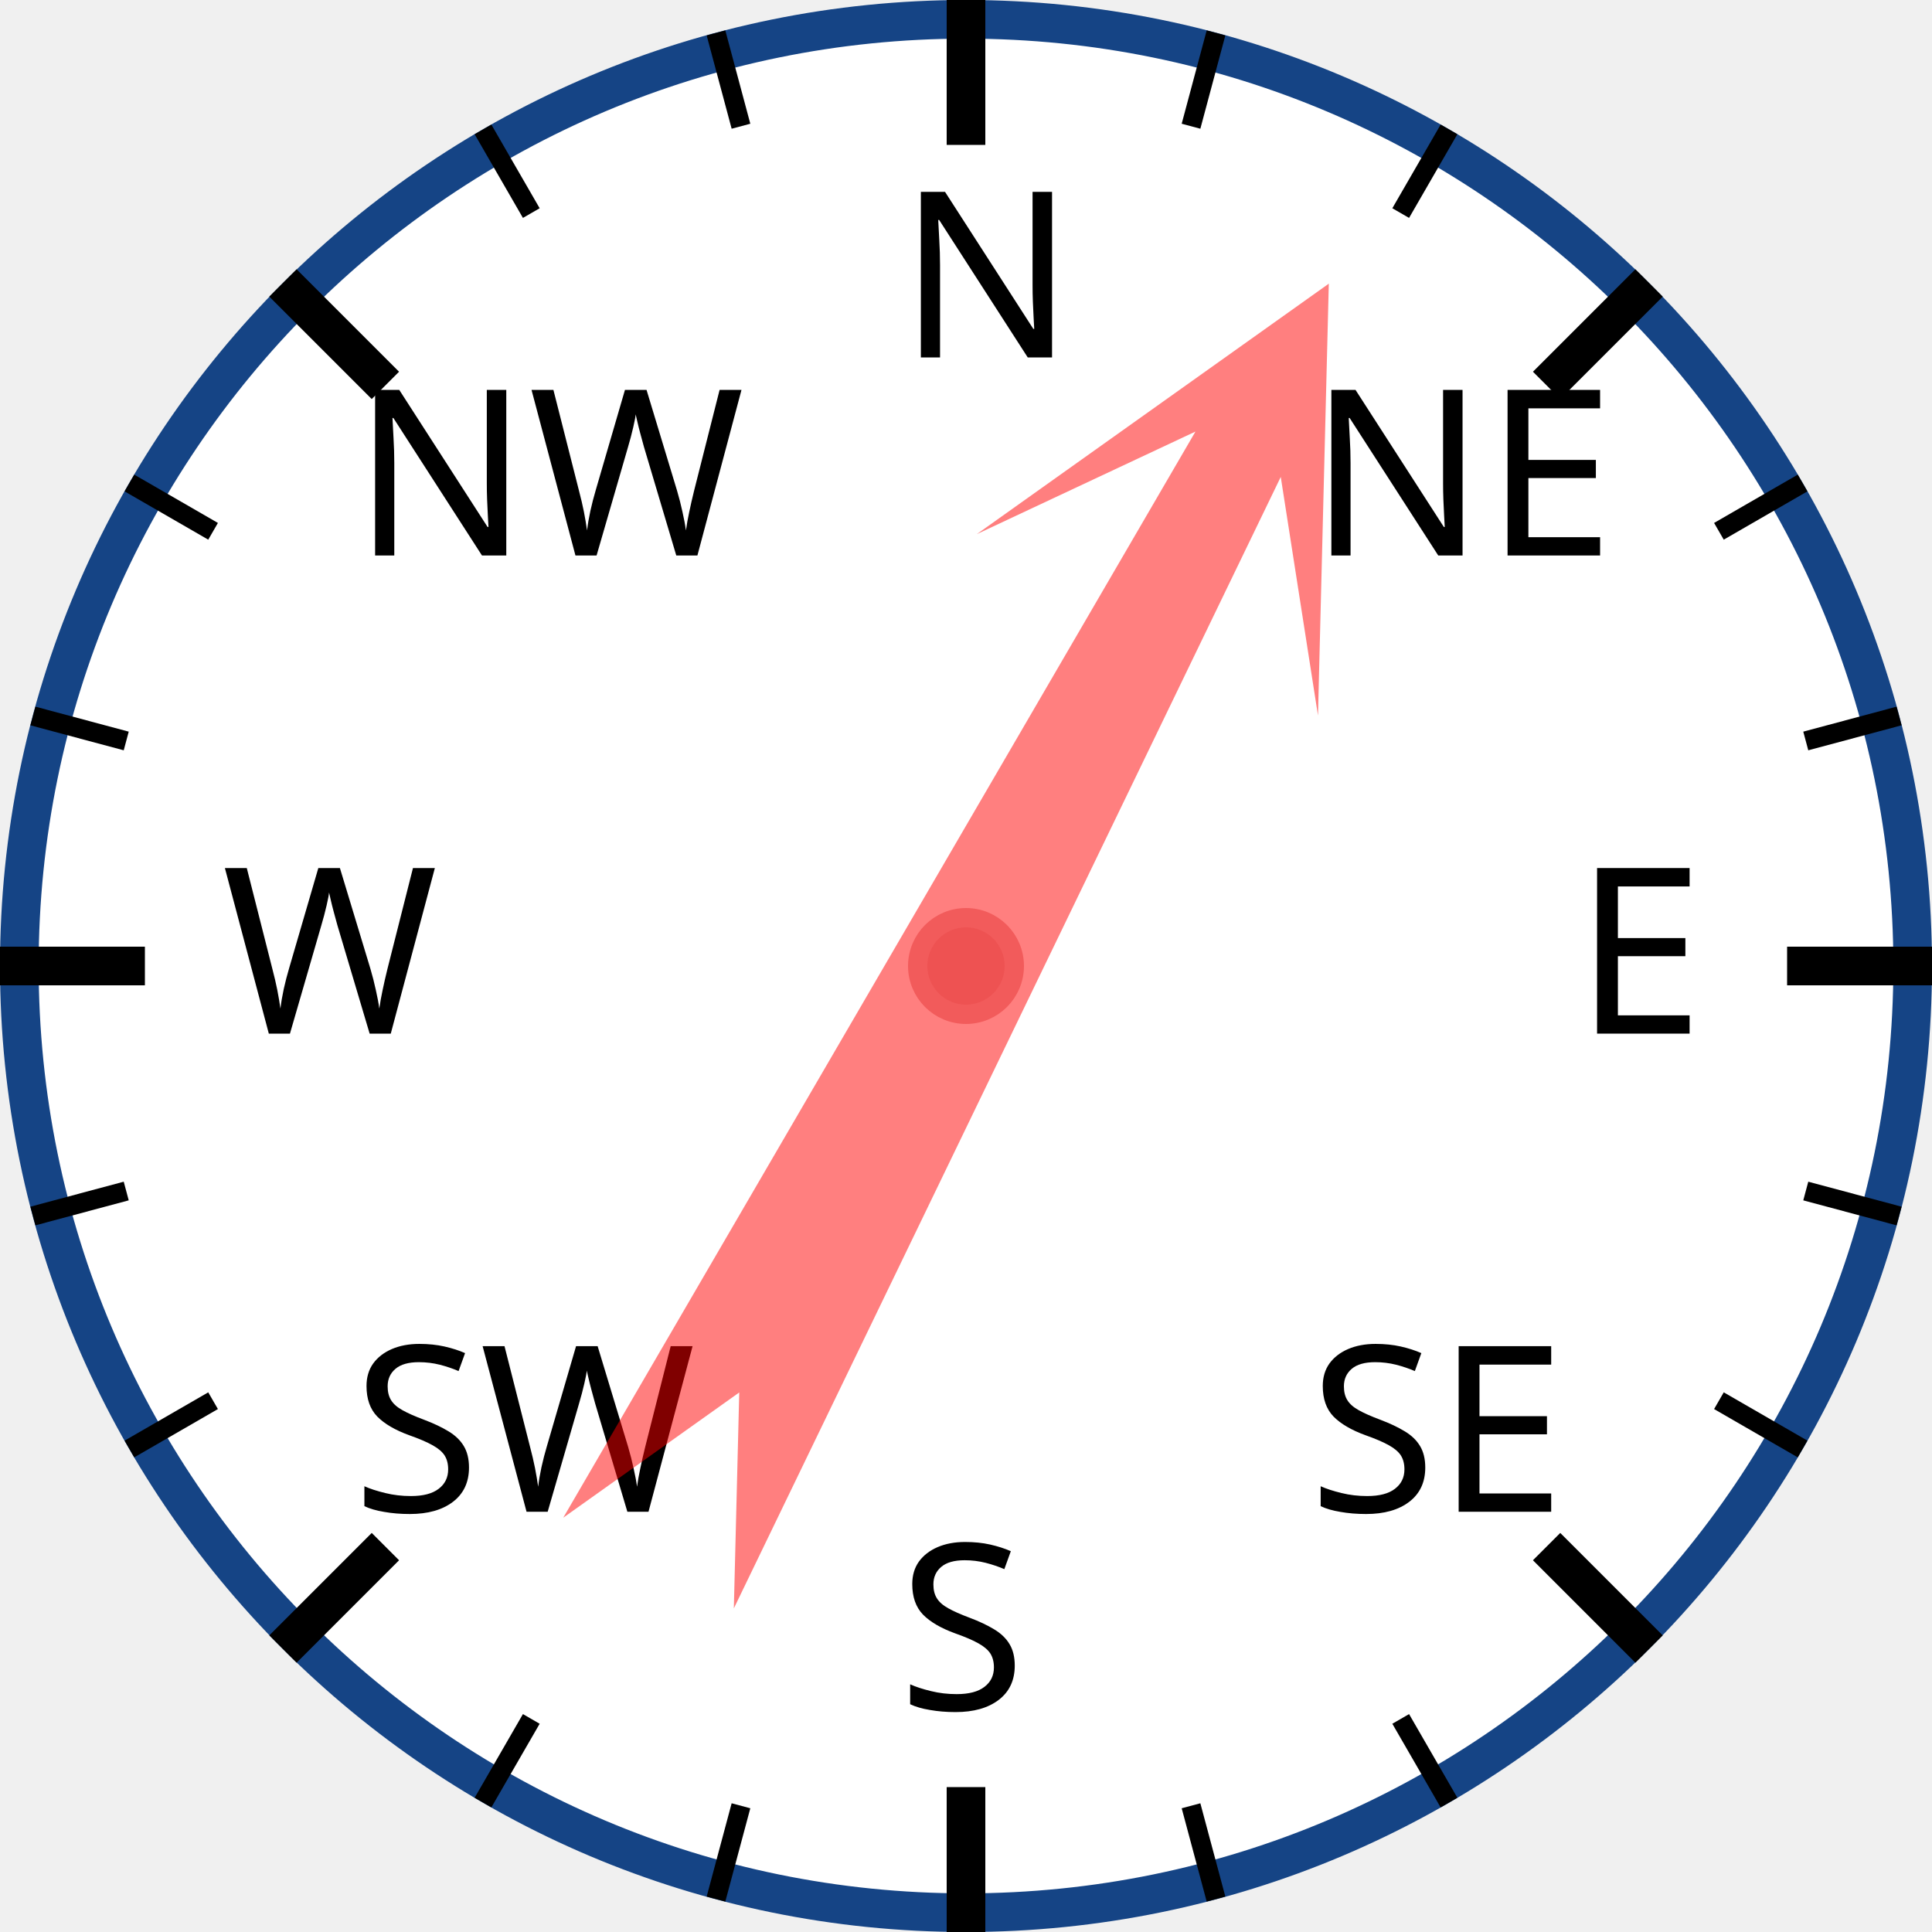
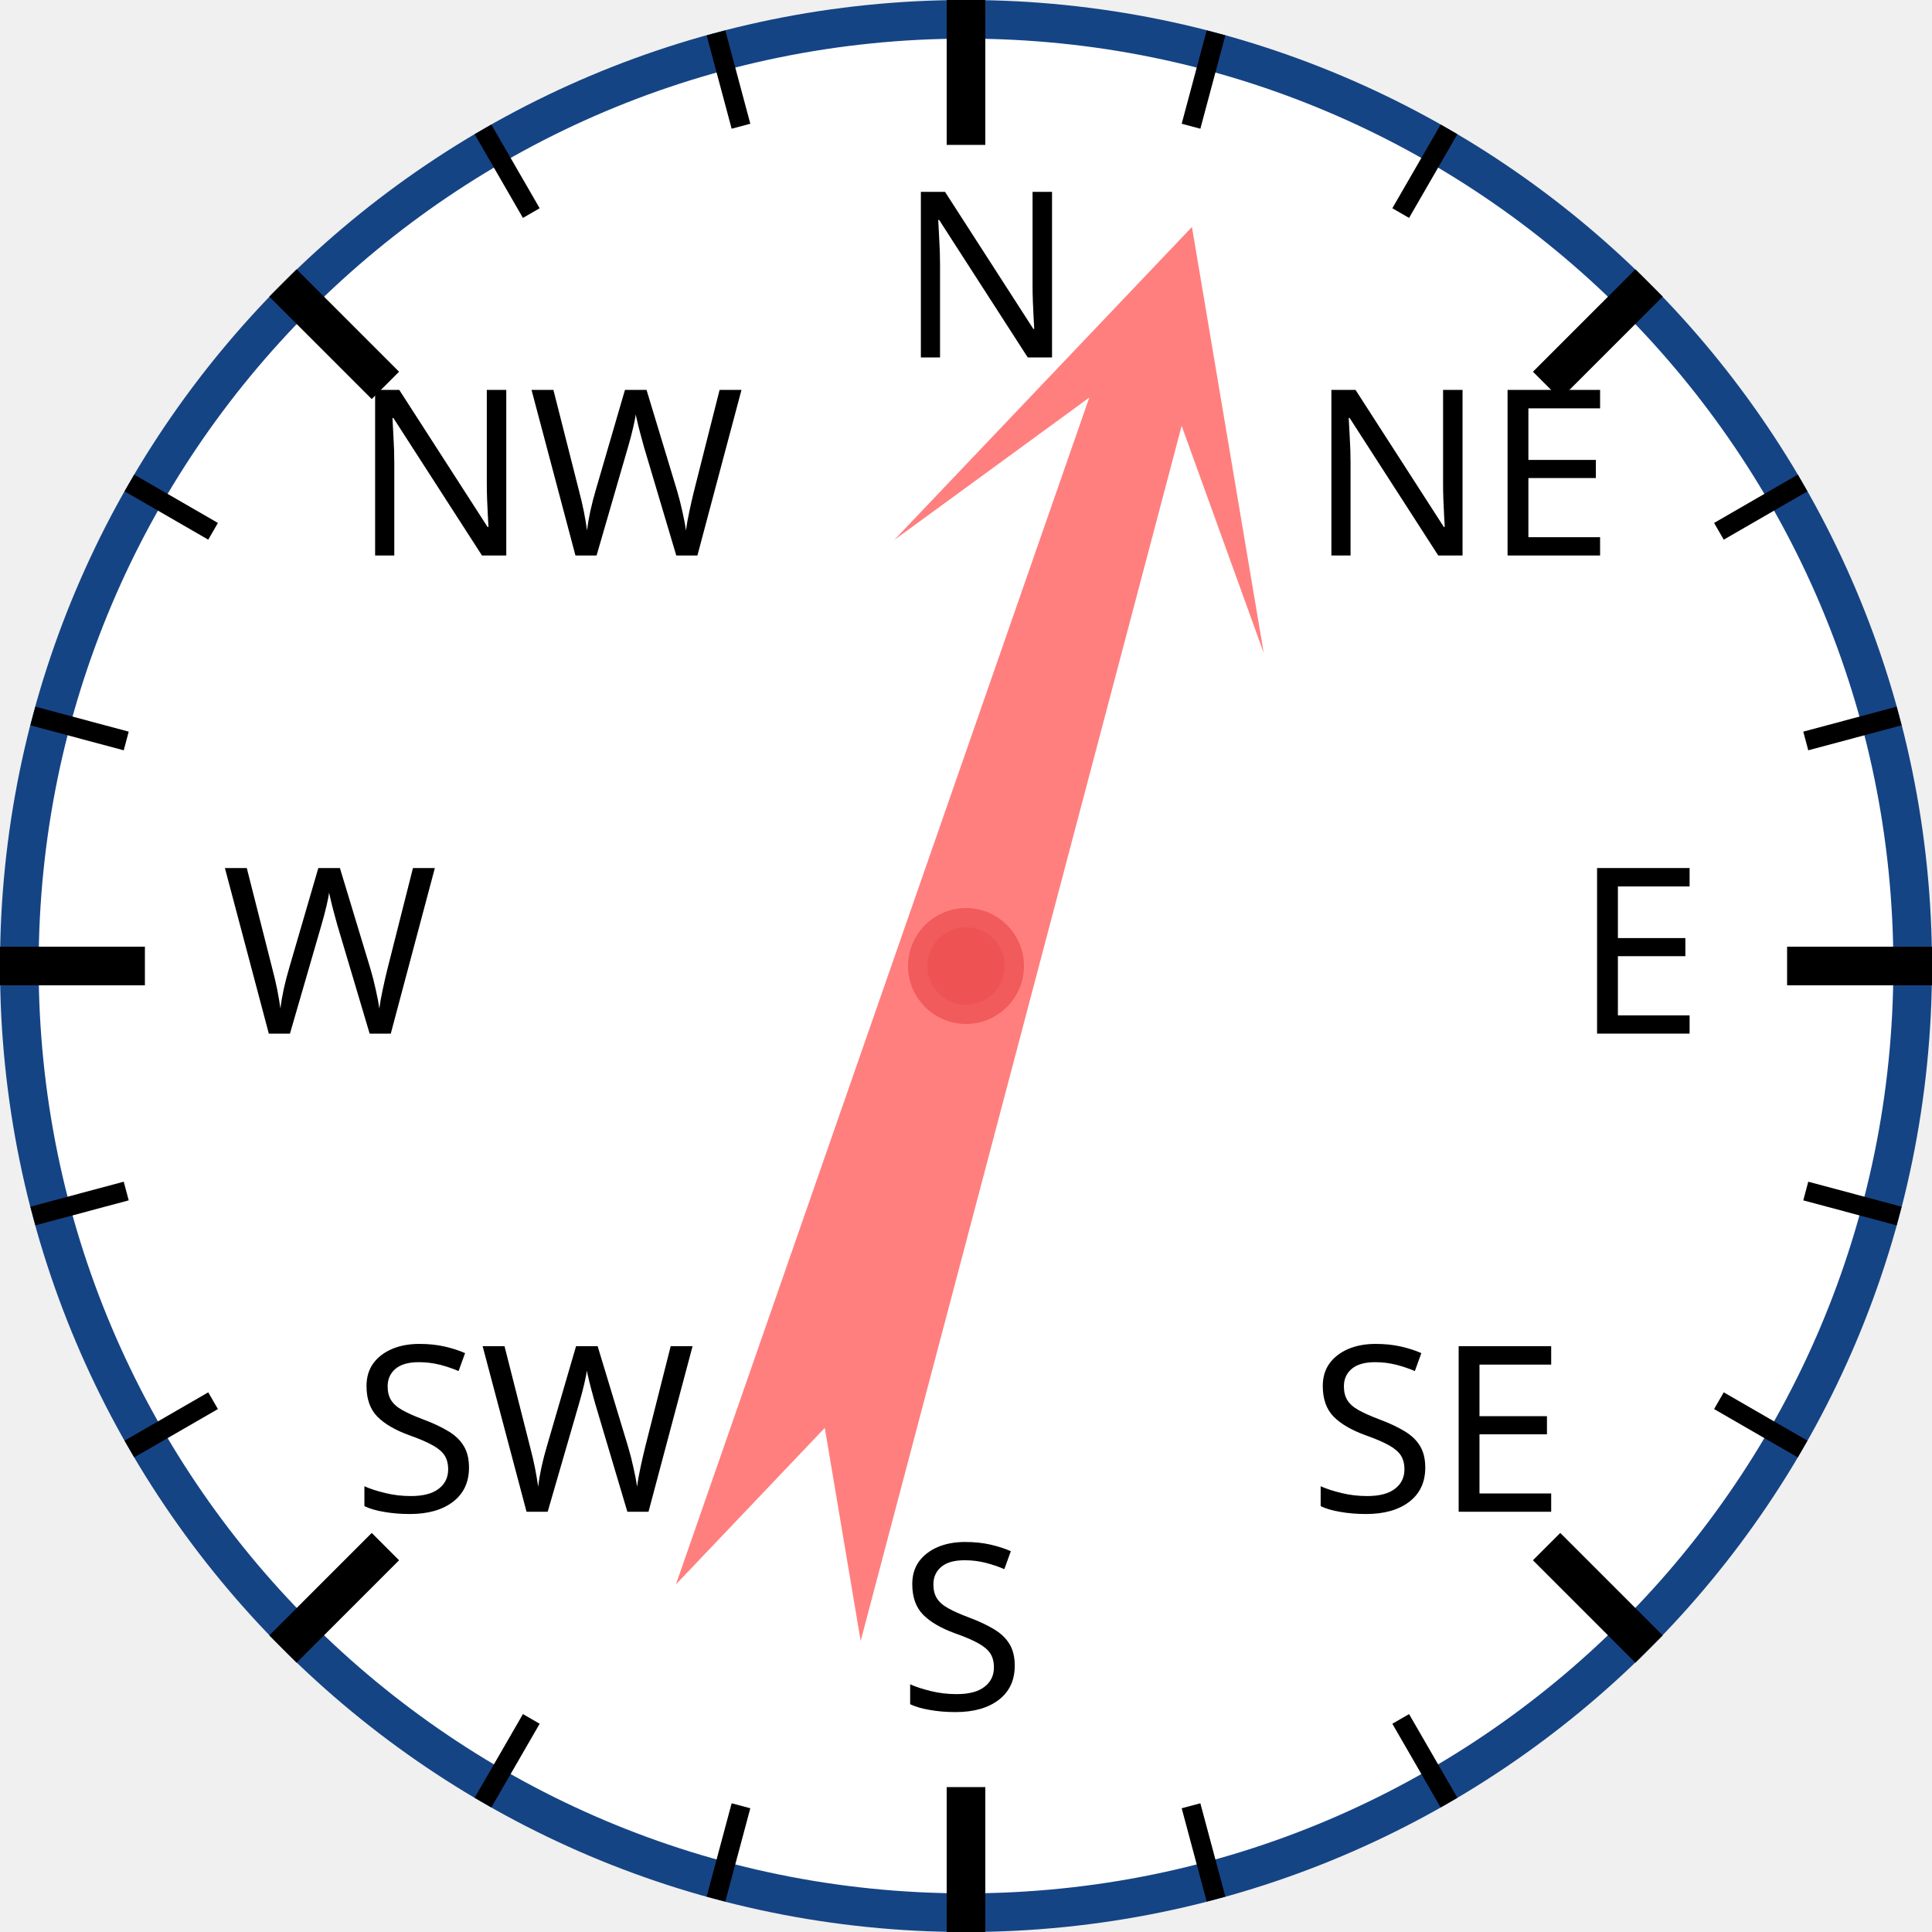
<svg xmlns="http://www.w3.org/2000/svg" width="120px" height="120px" viewBox="0 0 200 200">
  <circle cx="100" cy="100" r="98" style="fill: white; stroke: #154485; stroke-width: 4;" />
  <text x="93.0" y="37.0" style="font-family: sans-serif; font-size: 18pt;">N</text>
  <line x1="100.0" y1="0.0" x2="100.0" y2="15.0" style="stroke: black; stroke-width: 4;" />
  <line x1="74.118" y1="3.407" x2="76.706" y2="13.067" style="stroke: black; stroke-width: 2;" />
  <line x1="50" y1="13.397" x2="55" y2="22.058" style="stroke: black; stroke-width: 2;" />
  <text x="36.503" y="57.503" style="font-family: sans-serif; font-size: 18pt;">NW</text>
  <line x1="29.289" y1="29.289" x2="39.896" y2="39.896" style="stroke: black; stroke-width: 4;" />
  <line x1="13.397" y1="50" x2="22.058" y2="55" style="stroke: black; stroke-width: 2;" />
  <line x1="3.407" y1="74.118" x2="13.067" y2="76.706" style="stroke: black; stroke-width: 2;" />
  <text x="23.0" y="107.0" style="font-family: sans-serif; font-size: 18pt;">W</text>
  <line x1="0.0" y1="100.0" x2="15.0" y2="100.0" style="stroke: black; stroke-width: 4;" />
  <line x1="3.407" y1="125.882" x2="13.067" y2="123.294" style="stroke: black; stroke-width: 2;" />
  <line x1="13.397" y1="150" x2="22.058" y2="145" style="stroke: black; stroke-width: 2;" />
  <text x="36.503" y="156.497" style="font-family: sans-serif; font-size: 18pt;">SW</text>
  <line x1="29.289" y1="170.711" x2="39.896" y2="160.104" style="stroke: black; stroke-width: 4;" />
  <line x1="50" y1="186.603" x2="55" y2="177.942" style="stroke: black; stroke-width: 2;" />
  <line x1="74.118" y1="196.593" x2="76.706" y2="186.933" style="stroke: black; stroke-width: 2;" />
  <text x="93" y="177.0" style="font-family: sans-serif; font-size: 18pt;">S</text>
  <line x1="100" y1="200.0" x2="100" y2="185.0" style="stroke: black; stroke-width: 4;" />
  <line x1="125.882" y1="196.593" x2="123.294" y2="186.933" style="stroke: black; stroke-width: 2;" />
  <line x1="150.0" y1="186.603" x2="145.0" y2="177.942" style="stroke: black; stroke-width: 2;" />
  <text x="135.497" y="156.497" style="font-family: sans-serif; font-size: 18pt;">SE</text>
  <line x1="170.711" y1="170.711" x2="160.104" y2="160.104" style="stroke: black; stroke-width: 4;" />
  <line x1="186.603" y1="150" x2="177.942" y2="145" style="stroke: black; stroke-width: 2;" />
  <line x1="196.593" y1="125.882" x2="186.933" y2="123.294" style="stroke: black; stroke-width: 2;" />
  <text x="163.0" y="107" style="font-family: sans-serif; font-size: 18pt;">E</text>
  <line x1="200.0" y1="100" x2="185.0" y2="100" style="stroke: black; stroke-width: 4;" />
  <line x1="196.593" y1="74.118" x2="186.933" y2="76.706" style="stroke: black; stroke-width: 2;" />
  <line x1="186.603" y1="50" x2="177.942" y2="55" style="stroke: black; stroke-width: 2;" />
  <text x="135.497" y="57.503" style="font-family: sans-serif; font-size: 18pt;">NE</text>
  <line x1="170.711" y1="29.289" x2="160.104" y2="39.896" style="stroke: black; stroke-width: 4;" />
  <line x1="150" y1="13.397" x2="145" y2="22.058" style="stroke: black; stroke-width: 2;" />
  <line x1="125.882" y1="3.407" x2="123.294" y2="13.067" style="stroke: black; stroke-width: 2;" />
-   <polygon points="100 20 120 60 105 40 110 170 100 150 90 170 95 40 80 60" style="fill: red; fill-opacity: 0.5;" transform="rotate(28,100,100)" />
+   <polygon points="100 20 120 60 105 40 110 170 100 150 90 170 95 40 80 60" style="fill: red; fill-opacity: 0.5;" transform="rotate(17,100,100)" />
  <circle cx="100" cy="100" r="5" style="fill: #EE5252; stroke: #F25B5B; stroke-width: 2;" />
</svg>
